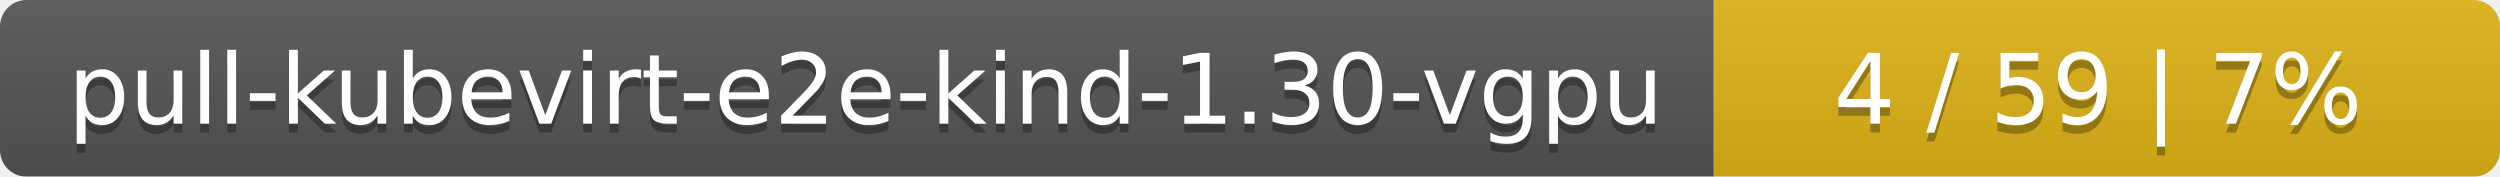
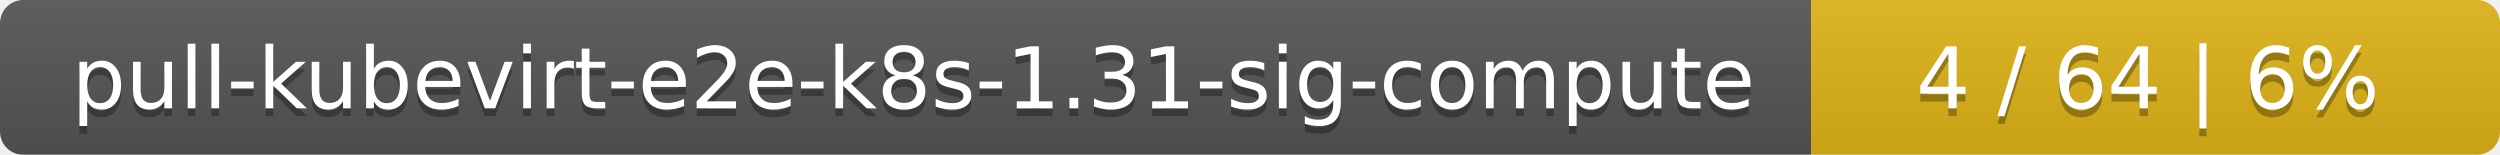
- <svg xmlns="http://www.w3.org/2000/svg" width="283" height="20">
+ <svg xmlns="http://www.w3.org/2000/svg" width="323" height="20">
  <linearGradient id="smooth" x2="0" y2="100%">
    <stop offset="0" stop-color="#bbb" stop-opacity=".1" />
    <stop offset="1" stop-opacity=".1" />
  </linearGradient>
  <mask id="round">
-     <rect width="283" height="20" rx="3" fill="#fff" />
+     <rect width="323" height="20" rx="3" fill="#fff" />
  </mask>
  <g mask="url(#round)">
-     <rect width="194" height="20" fill="#555" />
-     <rect x="194" width="89" height="20" fill="#dfb317" />
-     <rect width="283" height="20" fill="url(#smooth)" />
+     <rect width="234" height="20" fill="#555" />
+     <rect x="234" width="89" height="20" fill="#dfb317" />
+     <rect width="323" height="20" fill="url(#smooth)" />
  </g>
  <g fill="#fff" text-anchor="middle" font-family="DejaVu Sans,Verdana,Geneva,sans-serif" font-size="11">
-     <text x="98" y="15" fill="#010101" fill-opacity=".3">pull-kubevirt-e2e-kind-1.30-vgpu</text>
-     <text x="98" y="14">pull-kubevirt-e2e-kind-1.30-vgpu</text>
-     <text x="237.5" y="15" fill="#010101" fill-opacity=".3">4 / 59    |    7%</text>
-     <text x="237.5" y="14">4 / 59    |    7%</text>
+     <text x="118" y="15" fill="#010101" fill-opacity=".3">pull-kubevirt-e2e-k8s-1.31-sig-compute</text>
+     <text x="118" y="14">pull-kubevirt-e2e-k8s-1.31-sig-compute</text>
+     <text x="277.5" y="15" fill="#010101" fill-opacity=".3">4 / 64    |    6%</text>
+     <text x="277.5" y="14">4 / 64    |    6%</text>
  </g>
</svg>
